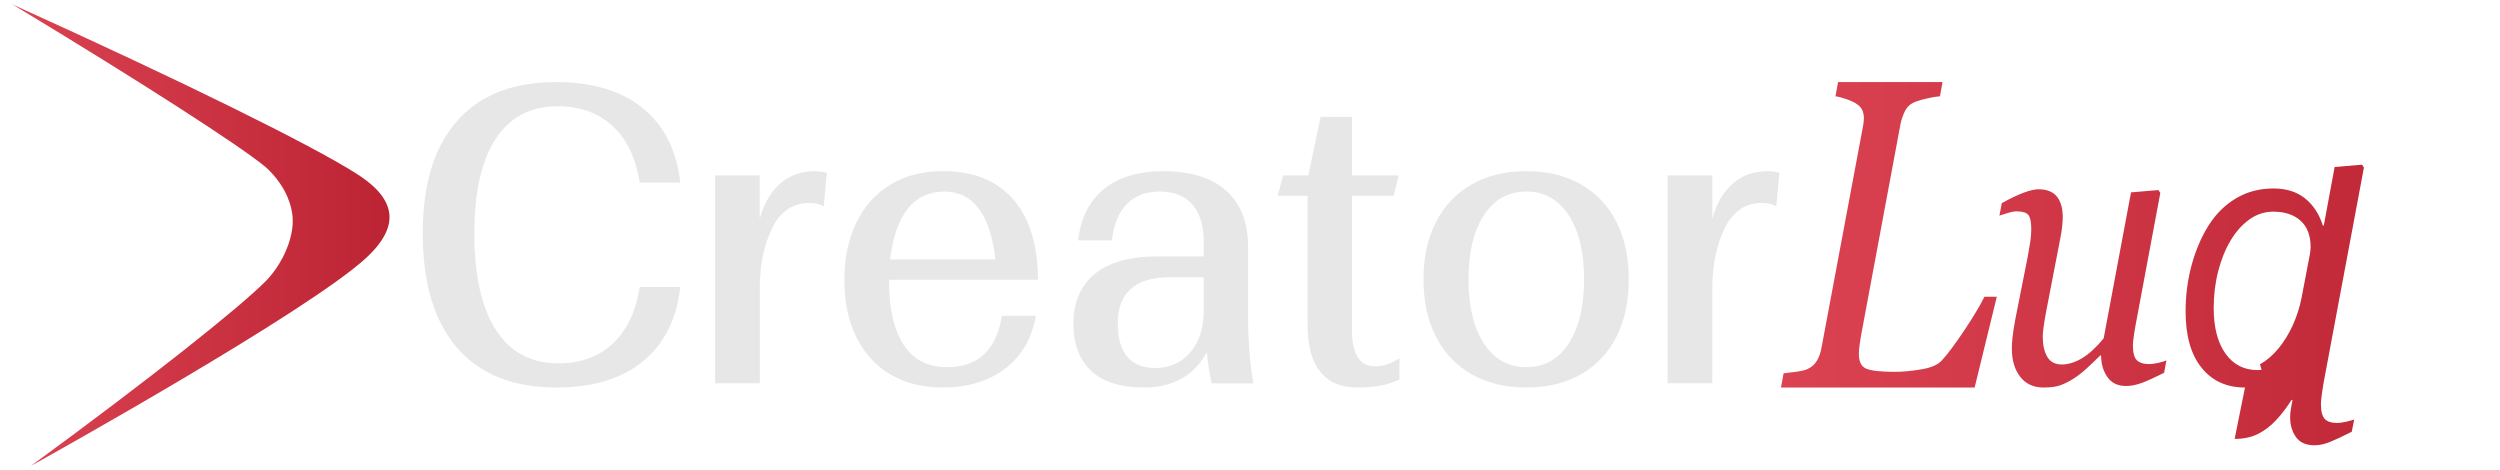
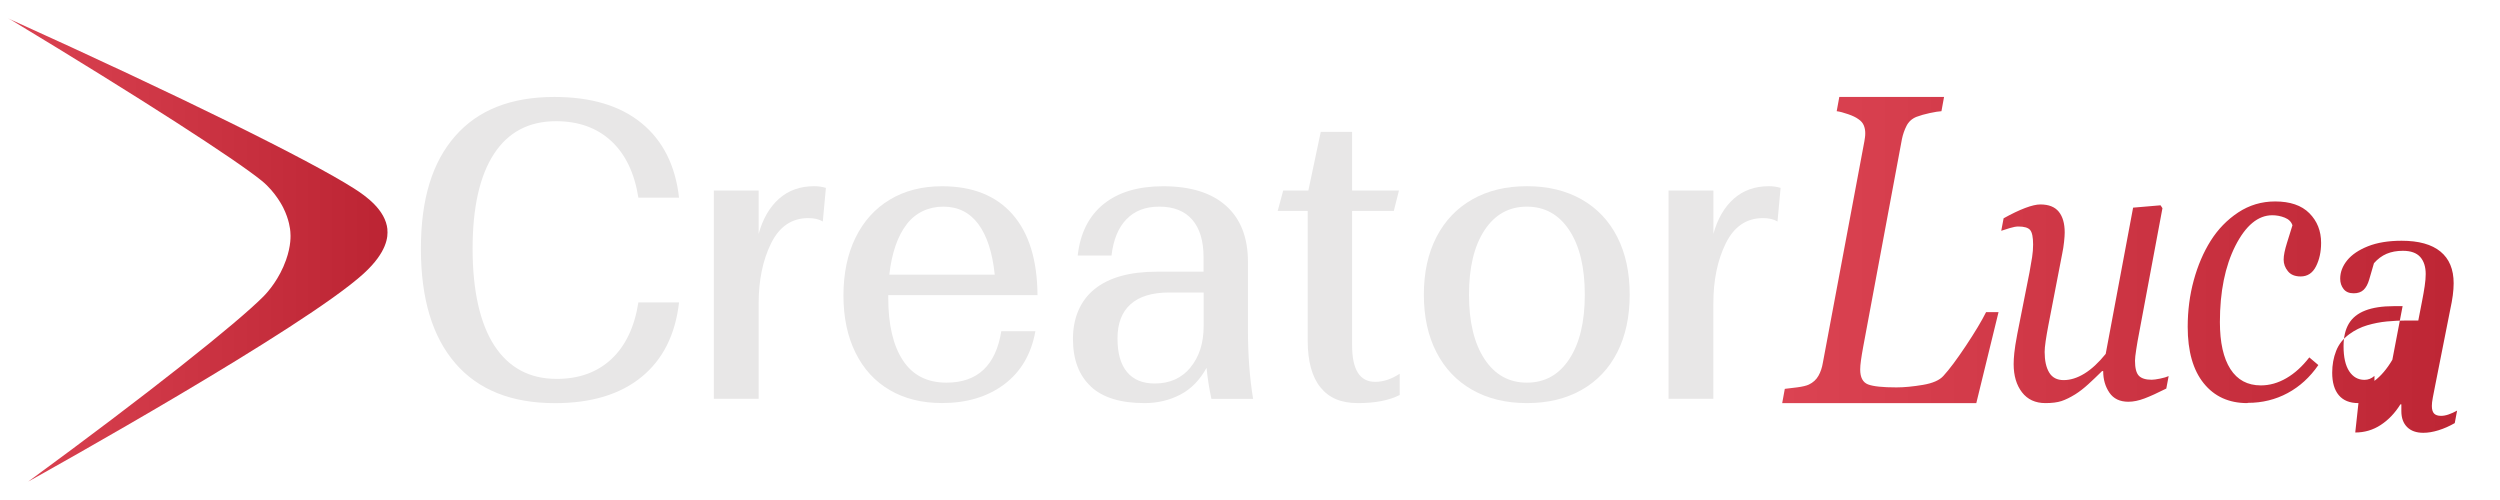
- <svg xmlns="http://www.w3.org/2000/svg" xmlns:xlink="http://www.w3.org/1999/xlink" id="Layer_1" data-name="Layer 1" viewBox="55 80 1810 340">
+ <svg xmlns="http://www.w3.org/2000/svg" id="Layer_1" data-name="Layer 1" viewBox="0 0 500 100">
  <defs>
    <style>
      .cls-1 {
        fill: url(#linear-gradient-2);
      }

      .cls-2 {
        fill: url(#linear-gradient);
      }

      .cls-3 {
        fill: #e8e7e7;
      }
    </style>
-     <linearGradient id="linear-gradient" x1="1344.42" y1="250" x2="1857.24" y2="250" gradientUnits="userSpaceOnUse">
+     <linearGradient id="linear-gradient" x1="356.44" y1="52" x2="498.42" y2="52" gradientTransform="translate(0 102) scale(1 -1)" gradientUnits="userSpaceOnUse">
      <stop offset="0" stop-color="#db4352" />
      <stop offset="1" stop-color="#bc2433" />
    </linearGradient>
-     <linearGradient id="linear-gradient-2" x1="62.76" x2="337.03" xlink:href="#linear-gradient" />
+     <linearGradient id="linear-gradient-2" x1="1.58" y1="52" x2="77.51" y2="52" gradientTransform="translate(0 102) scale(1 -1)" gradientUnits="userSpaceOnUse">
+       <stop offset="0" stop-color="#db4352" />
+       <stop offset="1" stop-color="#bc2433" />
+     </linearGradient>
  </defs>
  <g>
-     <path class="cls-3" d="M385.97,331.85c-16.6-19.14-24.9-46.73-24.9-82.77s8.26-62.55,24.77-81.39c16.51-18.84,40.37-28.26,71.58-28.26,26.56,0,47.56,6.3,62.99,18.89,15.44,12.59,24.48,30.56,27.14,53.9h-29.38c-2.82-17.81-9.38-31.48-19.67-41-10.29-9.52-23.57-14.28-39.84-14.28-19.59,0-34.53,7.88-44.82,23.65-10.29,15.77-15.44,38.6-15.44,68.49s5.23,53.8,15.69,69.87c10.46,16.08,25.48,24.11,45.07,24.11,16.1,0,29.26-4.76,39.46-14.28,10.21-9.52,16.72-23.19,19.55-41h29.38c-2.66,23.34-11.7,41.31-27.14,53.9-15.44,12.59-36.27,18.89-62.49,18.89-31.37,0-55.36-9.57-71.96-28.72Z" />
-     <path class="cls-3" d="M572.7,207h32.37v31.33c2.99-10.85,7.88-19.3,14.69-25.34,6.8-6.04,15.27-9.06,25.4-9.06,2.99,0,5.81.41,8.47,1.23l-2.24,24.26c-2.66-1.64-6.14-2.46-10.46-2.46-11.95,0-20.91,6.1-26.89,18.27-5.98,12.18-8.96,26.67-8.96,43.46v68.8h-32.37v-150.49Z" />
-     <path class="cls-3" d="M780.35,308.66h24.65c-2.99,16.59-10.5,29.38-22.53,38.39-12.04,9.01-27.01,13.51-44.94,13.51-14.44,0-27.01-3.12-37.72-9.37-10.71-6.24-18.97-15.25-24.77-27.03-5.81-11.77-8.71-25.54-8.71-41.31s2.9-29.89,8.71-41.77c5.81-11.87,14.07-21.04,24.77-27.49,10.71-6.45,23.28-9.67,37.72-9.67,22.07,0,39.05,6.76,50.92,20.27,11.87,13.51,17.88,32.97,18.05,58.35h-107.81v1.84c0,19.45,3.52,34.55,10.58,45.3,7.05,10.75,17.55,16.12,31.5,16.12,22.41,0,35.6-12.39,39.59-37.16ZM712,231.42c-6.56,8.5-10.75,20.63-12.57,36.4h76.19c-1.66-15.97-5.6-28.15-11.83-36.55-6.22-8.39-14.65-12.59-25.27-12.59s-19.96,4.25-26.52,12.75Z" />
-     <path class="cls-3" d="M845.08,348.59c-8.63-7.99-12.95-19.45-12.95-34.4s5.19-27.54,15.56-35.93c10.37-8.39,25.35-12.59,44.94-12.59h33.86v-10.44c0-11.87-2.74-20.93-8.22-27.18-5.48-6.24-13.36-9.37-23.65-9.37s-17.89,3.02-23.78,9.06c-5.89,6.04-9.5,14.8-10.83,26.26h-24.4c1.82-16.17,8.05-28.56,18.67-37.16,10.62-8.6,24.98-12.9,43.07-12.9,19.75,0,34.9,4.71,45.44,14.13,10.54,9.42,15.81,22.93,15.81,40.54v49.14c0,18.02,1.24,34.61,3.73,49.76h-30.13c-1.66-7.78-2.82-15.25-3.49-22.42-4.82,8.81-11.12,15.26-18.92,19.35-7.8,4.09-16.43,6.14-25.89,6.14-17.27,0-30.21-3.99-38.84-11.98ZM916.91,334.92c6.39-7.68,9.59-17.66,9.59-29.94v-24.26h-24.9c-12.29,0-21.58,2.82-27.89,8.45-6.31,5.63-9.46,13.87-9.46,24.72s2.28,18.74,6.85,24.26c4.56,5.53,11.24,8.29,20.04,8.29,10.79,0,19.38-3.84,25.77-11.52Z" />
-     <path class="cls-3" d="M1010.9,349.2c-6.14-7.57-9.21-18.84-9.21-33.78v-93.67h-21.66l3.98-14.74h18.18l8.96-42.38h22.66v42.38h33.86l-3.73,14.74h-30.13v97.05c0,17.61,5.56,26.41,16.68,26.41,5.81,0,11.7-1.94,17.68-5.84v15.36c-7.64,3.89-17.68,5.84-30.13,5.84s-21-3.79-27.14-11.36Z" />
-     <path class="cls-3" d="M1120.58,351.05c-11.2-6.34-19.84-15.4-25.89-27.18-6.06-11.77-9.09-25.65-9.09-41.62s3.03-29.84,9.09-41.62c6.06-11.77,14.69-20.83,25.89-27.18,11.2-6.34,24.36-9.52,39.46-9.52s28.26,3.18,39.46,9.52c11.2,6.35,19.79,15.41,25.77,27.18,5.98,11.78,8.96,25.64,8.96,41.62s-2.99,29.84-8.96,41.62c-5.98,11.78-14.57,20.84-25.77,27.18-11.2,6.35-24.36,9.52-39.46,9.52s-28.26-3.17-39.46-9.52ZM1190.66,328.78c7.47-11.36,11.2-26.87,11.2-46.53s-3.73-35.17-11.2-46.53c-7.47-11.36-17.68-17.05-30.63-17.05s-23.15,5.68-30.62,17.05c-7.47,11.36-11.2,26.87-11.2,46.53s3.73,35.17,11.2,46.53c7.47,11.36,17.68,17.05,30.62,17.05s23.16-5.68,30.63-17.05Z" />
-     <path class="cls-3" d="M1262.37,207h32.37v31.33c2.99-10.85,7.88-19.3,14.69-25.34,6.8-6.04,15.27-9.06,25.4-9.06,2.99,0,5.81.41,8.46,1.23l-2.24,24.26c-2.66-1.64-6.14-2.46-10.46-2.46-11.95,0-20.91,6.1-26.89,18.27-5.98,12.18-8.96,26.67-8.96,43.46v68.8h-32.37v-150.49Z" />
+     <path class="cls-3" d="M91.07,72.66c-4.6-5.3-6.89-12.94-6.89-22.92s2.29-17.32,6.86-22.53c4.57-5.22,11.18-7.82,19.82-7.82,7.35,0,13.17,1.74,17.44,5.23,4.27,3.49,6.78,8.46,7.51,14.92h-8.13c-.78-4.93-2.6-8.72-5.45-11.35s-6.53-3.95-11.03-3.95c-5.42,0-9.56,2.18-12.41,6.55-2.85,4.37-4.27,10.69-4.27,18.96s1.45,14.9,4.34,19.35c2.9,4.45,7.05,6.68,12.48,6.68,4.46,0,8.1-1.32,10.93-3.95,2.83-2.64,4.63-6.42,5.41-11.35h8.13c-.74,6.46-3.24,11.44-7.51,14.92s-10.04,5.23-17.3,5.23c-8.69,0-15.33-2.65-19.92-7.95h0Z" />
+     <path class="cls-3" d="M142.77,38.1h8.96v8.67c.83-3,2.18-5.34,4.07-7.02,1.88-1.67,4.23-2.51,7.03-2.51.83,0,1.61.11,2.35.34l-.62,6.72c-.74-.45-1.7-.68-2.9-.68-3.31,0-5.79,1.69-7.45,5.06-1.66,3.37-2.48,7.38-2.48,12.03v19.05h-8.96v-41.67h0Z" />
+     <path class="cls-3" d="M200.26,66.24h6.82c-.83,4.59-2.91,8.13-6.24,10.63-3.33,2.49-7.48,3.74-12.44,3.74-4,0-7.48-.86-10.44-2.59-2.97-1.73-5.25-4.22-6.86-7.48-1.61-3.26-2.41-7.07-2.41-11.44s.8-8.28,2.41-11.56c1.61-3.29,3.9-5.83,6.86-7.61,2.97-1.79,6.45-2.68,10.44-2.68,6.11,0,10.81,1.87,14.1,5.61,3.29,3.74,4.95,9.13,5,16.16h-29.85v.51c0,5.39.97,9.57,2.93,12.54,1.95,2.98,4.86,4.46,8.72,4.46,6.2,0,9.86-3.43,10.96-10.29h0ZM181.34,44.86c-1.82,2.35-2.98,5.71-3.48,10.08h21.09c-.46-4.42-1.55-7.79-3.28-10.12-1.72-2.32-4.06-3.49-7-3.49s-5.53,1.18-7.34,3.53h0Z" />
+     <path class="cls-3" d="M218.18,77.3c-2.39-2.21-3.59-5.39-3.59-9.52s1.44-7.63,4.31-9.95c2.87-2.32,7.02-3.49,12.44-3.49h9.37v-2.89c0-3.29-.76-5.79-2.28-7.53-1.52-1.73-3.7-2.59-6.55-2.59s-4.95.84-6.58,2.51-2.63,4.1-3,7.27h-6.76c.5-4.48,2.23-7.91,5.17-10.29s6.92-3.57,11.92-3.57c5.47,0,9.66,1.3,12.58,3.91,2.92,2.61,4.38,6.35,4.38,11.22v13.61c0,4.99.34,9.58,1.03,13.78h-8.34c-.46-2.15-.78-4.22-.97-6.21-1.33,2.44-3.08,4.23-5.24,5.36-2.16,1.13-4.55,1.7-7.17,1.7-4.78,0-8.36-1.1-10.75-3.32h0ZM238.07,73.51c1.77-2.13,2.66-4.89,2.66-8.29v-6.72h-6.89c-3.4,0-5.97.78-7.72,2.34s-2.62,3.84-2.62,6.84.63,5.19,1.9,6.72c1.26,1.53,3.11,2.3,5.55,2.3,2.99,0,5.37-1.06,7.14-3.19h0Z" />
+     <path class="cls-3" d="M264.09,77.47c-1.7-2.1-2.55-5.22-2.55-9.35v-25.93h-6l1.1-4.08h5.03l2.48-11.73h6.27v11.73h9.37l-1.03,4.08h-8.34v26.87c0,4.88,1.54,7.31,4.62,7.31,1.61,0,3.24-.54,4.9-1.62v4.25c-2.12,1.08-4.9,1.62-8.34,1.62s-5.81-1.05-7.51-3.15h0Z" />
+     <path class="cls-3" d="M294.46,77.98c-3.1-1.76-5.49-4.26-7.17-7.53-1.68-3.26-2.52-7.1-2.52-11.52s.84-8.26,2.52-11.52c1.68-3.26,4.07-5.77,7.17-7.53,3.1-1.76,6.74-2.64,10.93-2.64s7.82.88,10.93,2.64c3.1,1.76,5.48,4.27,7.14,7.53,1.66,3.26,2.48,7.1,2.48,11.52s-.83,8.26-2.48,11.52c-1.66,3.26-4.03,5.77-7.14,7.53-3.1,1.76-6.74,2.64-10.93,2.64s-7.82-.88-10.93-2.64ZM313.86,71.81c2.07-3.15,3.1-7.44,3.1-12.88s-1.03-9.74-3.1-12.88-4.9-4.72-8.48-4.72-6.41,1.57-8.48,4.72c-2.07,3.15-3.1,7.44-3.1,12.88s1.03,9.74,3.1,12.88c2.07,3.15,4.9,4.72,8.48,4.72s6.41-1.57,8.48-4.72Z" />
+     <path class="cls-3" d="M333.72,38.1h8.96v8.67c.83-3,2.18-5.34,4.07-7.02,1.88-1.67,4.23-2.51,7.03-2.51.83,0,1.61.11,2.34.34l-.62,6.72c-.74-.45-1.7-.68-2.9-.68-3.31,0-5.79,1.69-7.45,5.06-1.66,3.37-2.48,7.38-2.48,12.03v19.05h-8.96v-41.67h0Z" />
  </g>
-   <path class="cls-2" d="M1500.7,294.8l-16.06,65.76h-140.21l1.89-10.29c2.11-.21,5.1-.57,8.97-1.09,3.87-.52,6.7-1.19,8.46-2.03,3.03-1.45,5.33-3.56,6.89-6.31,1.56-2.75,2.63-5.95,3.22-9.58l29.96-159.89c.17-.93.32-1.89.44-2.88.13-.99.19-1.95.19-2.88,0-2.08-.36-3.97-1.07-5.69-.72-1.71-2-3.19-3.85-4.44-1.69-1.25-4.15-2.44-7.39-3.58-3.24-1.14-6-1.87-8.28-2.18l1.89-10.28h75.65l-1.89,10.28c-1.94.11-4.74.55-8.4,1.33-3.66.78-6.89,1.69-9.66,2.73-3.28,1.35-5.68,3.53-7.2,6.55-1.52,3.01-2.61,6.17-3.29,9.47l-28,150.09c-.68,3.65-1.2,6.85-1.58,9.61-.38,2.75-.57,5.01-.57,6.78,0,5.71,1.88,9.3,5.63,10.75,3.75,1.46,10.6,2.18,20.55,2.18,5.56,0,11.9-.6,19.03-1.79,7.12-1.19,12.07-3.35,14.86-6.47,4.3-4.67,9.71-11.92,16.25-21.74s11.4-17.95,14.61-24.39h8.97ZM1576.19,337.42h-.68c-3.49,3.46-6.83,6.64-10.01,9.54-3.18,2.9-6.33,5.33-9.44,7.3-3.64,2.25-6.94,3.86-9.9,4.84-2.96.98-6.83,1.47-11.6,1.47-7.28,0-12.93-2.6-16.95-7.79-4.02-5.19-6.03-12-6.03-20.42,0-2.25.15-4.91.46-8,.3-3.09,1.02-7.67,2.15-13.75l8.83-44.48c.75-4.12,1.38-7.76,1.87-10.94.49-3.18.74-6.22.74-9.12,0-5.24-.7-8.72-2.1-10.45-1.4-1.73-4.26-2.6-8.57-2.6-1.67,0-3.78.39-6.36,1.18-2.57.79-4.58,1.42-6.01,1.91l1.71-9.04c5.91-3.3,11.13-5.79,15.64-7.49,4.51-1.7,8.13-2.54,10.86-2.54,6.07,0,10.52,1.75,13.37,5.26s4.27,8.49,4.27,14.94c0,1.68-.15,3.98-.46,6.88-.3,2.9-.76,5.8-1.37,8.7l-10.04,51.92c-.75,3.93-1.38,7.6-1.87,11.01-.49,3.42-.74,6.01-.74,7.79,0,6.27,1.1,11.23,3.3,14.87,2.2,3.65,5.68,5.47,10.46,5.47s9.83-1.57,14.94-4.7c5.11-3.13,10.25-7.88,15.4-14.24l19.8-105.66,19.84-1.68,1.37,2.1-16.91,90.36c-.76,3.84-1.44,7.7-2.04,11.58-.61,3.88-.91,6.62-.91,8.21,0,5.33.93,8.96,2.78,10.87,1.85,1.92,4.94,2.88,9.25,2.88,1.44,0,3.48-.28,6.13-.84,2.65-.56,4.69-1.17,6.13-1.82l-1.71,8.98c-6.29,3.18-11.54,5.57-15.75,7.16-4.21,1.59-8.09,2.39-11.66,2.39-6.14,0-10.71-2.2-13.7-6.59-3-4.4-4.49-9.54-4.49-15.43ZM1680.37,360.57c-13.27,0-23.76-4.78-31.45-14.33-7.7-9.55-11.55-23.13-11.55-40.73,0-11.7,1.46-22.92,4.38-33.64,2.92-10.72,7-20.25,12.23-28.58,5.23-8.33,11.85-14.89,19.84-19.67,7.99-4.78,17.04-7.17,27.14-7.17,9.28,0,16.91,2.39,22.87,7.17,5.97,4.78,10.27,11.35,12.91,19.67h.68l7.85-42.38,19.84-1.68,1.37,2.1-28.51,152.15c-.68,3.55-1.29,7.17-1.82,10.87-.53,3.7-.8,6.41-.8,8.14,0,5.24.93,8.84,2.78,10.8,1.85,1.96,4.86,2.95,9.02,2.95,1.52,0,3.56-.28,6.13-.84,2.57-.56,4.61-1.13,6.13-1.68l-1.71,8.84c-6.22,3.18-11.39,5.61-15.52,7.3-4.13,1.68-7.93,2.53-11.4,2.53-6.14,0-10.63-1.96-13.47-5.89-2.84-3.93-4.26-8.84-4.26-14.73,0-1.68.19-3.65.57-5.89.38-2.25.76-4.35,1.14-6.31h-.68c-3.72,5.8-7.55,10.79-11.49,14.94-3.94,4.16-8.26,7.41-12.97,9.75-4.7,2.34-10.29,3.51-16.74,3.51ZM1691.23,343.79c4.89-2.81,9.33-6.62,13.31-11.43,3.98-4.81,7.42-10.34,10.29-16.59,2.88-6.24,5.04-12.92,6.47-20.03l6.02-31.43c.08-.37.19-1.17.34-2.39.15-1.21.23-2.22.23-3.01,0-8.37-2.42-14.75-7.28-19.12-4.85-4.37-11.45-6.55-19.78-6.55-6.22,0-11.96,1.87-17.2,5.61-5.25,3.74-9.78,8.79-13.6,15.15-3.82,6.36-6.83,13.77-9.02,22.21-2.19,8.44-3.29,17.39-3.29,26.84,0,13.98,2.84,24.96,8.51,32.93,5.67,7.97,13.41,11.95,23.21,11.95.91,0,1.89-.05,2.96-.14Z" />
-   <path class="cls-1" d="M336.92,235.16c-1.41-14.21-15.63-24.2-24.26-29.69-31.93-20.3-124.17-66-249.9-122.84.9.46,1.79.92,2.68,1.38.17.09.33.19.5.28-.27-.14-.53-.28-.79-.42,94.15,56.86,162.27,100.92,181.09,116.22,10.12,8.23,15.43,19.37,15.43,19.37,4.33,8.68,5.01,15.7,5.14,17.33.24,2.84.56,10.03-3.09,20.39-4.75,13.52-12.79,22.83-16.46,26.51-19.37,19.39-82.34,69.55-169.77,133.55.02-.01.04-.03.06-.04-.08.06-.16.11-.24.16.04-.02.08-.05.12-.07-.04.02-.08.05-.12.07,12.43-6.9,199.96-111.38,242.62-150.48,16.83-15.42,17.5-26.53,16.98-31.73Z" />
+   <path class="cls-2" d="M399.71,62.41l-4.45,18.21h-38.82l.52-2.85c.58-.06,1.41-.16,2.48-.3s1.86-.33,2.34-.56c.84-.4,1.48-.99,1.91-1.75s.73-1.65.89-2.65l8.3-44.27c.05-.26.09-.52.12-.8.04-.27.05-.54.05-.8,0-.58-.1-1.1-.3-1.58-.2-.47-.55-.88-1.07-1.23-.47-.35-1.15-.68-2.05-.99s-1.66-.52-2.29-.6l.52-2.85h20.95l-.52,2.85c-.54.03-1.31.15-2.33.37s-1.91.47-2.67.76c-.91.37-1.57.98-1.99,1.81-.42.83-.72,1.71-.91,2.62l-7.75,41.56c-.19,1.01-.33,1.9-.44,2.66-.11.76-.16,1.39-.16,1.88,0,1.58.52,2.57,1.56,2.98,1.04.4,2.93.6,5.69.6,1.54,0,3.29-.17,5.27-.5,1.97-.33,3.34-.93,4.11-1.79,1.19-1.29,2.69-3.3,4.5-6.02,1.81-2.72,3.16-4.97,4.05-6.75h2.48,0ZM420.61,74.21h-.19c-.97.96-1.89,1.84-2.77,2.64s-1.75,1.48-2.61,2.02c-1.01.62-1.92,1.07-2.74,1.34-.82.27-1.89.41-3.21.41-2.02,0-3.58-.72-4.69-2.16-1.11-1.44-1.67-3.32-1.67-5.65,0-.62.04-1.36.13-2.21.08-.86.28-2.12.6-3.81l2.44-12.32c.21-1.14.38-2.15.52-3.03s.2-1.72.2-2.53c0-1.45-.19-2.41-.58-2.89s-1.18-.72-2.37-.72c-.46,0-1.05.11-1.76.33-.71.22-1.27.39-1.66.53l.47-2.5c1.64-.91,3.08-1.6,4.33-2.07,1.25-.47,2.25-.7,3.01-.7,1.68,0,2.91.48,3.7,1.46s1.18,2.35,1.18,4.14c0,.47-.04,1.1-.13,1.9-.08.8-.21,1.61-.38,2.41l-2.78,14.38c-.21,1.09-.38,2.1-.52,3.05-.14.95-.2,1.66-.2,2.16,0,1.74.3,3.11.91,4.12.61,1.01,1.57,1.51,2.9,1.51s2.72-.43,4.14-1.3,2.84-2.18,4.26-3.94l5.48-29.25,5.49-.47.38.58-4.68,25.02c-.21,1.06-.4,2.13-.56,3.21-.17,1.07-.25,1.83-.25,2.27,0,1.48.26,2.48.77,3.01.51.53,1.37.8,2.56.8.4,0,.96-.08,1.7-.23s1.3-.32,1.7-.5l-.47,2.49c-1.74.88-3.2,1.54-4.36,1.98s-2.24.66-3.23.66c-1.7,0-2.97-.61-3.79-1.82-.83-1.22-1.24-2.64-1.24-4.27h0ZM449.45,80.62c-3.67,0-6.58-1.32-8.71-3.97-2.13-2.64-3.2-6.4-3.2-11.28,0-3.24.4-6.35,1.21-9.31s1.94-5.61,3.39-7.91,3.28-4.19,5.5-5.66c2.21-1.46,4.68-2.2,7.38-2.2,3,0,5.29.78,6.85,2.35s2.35,3.54,2.35,5.93c0,1.79-.34,3.36-1.02,4.7-.68,1.35-1.71,2.02-3.07,2.02-1.14,0-1.99-.35-2.55-1.05-.57-.7-.85-1.47-.85-2.32s.23-1.95.68-3.39.81-2.59,1.08-3.47c-.23-.7-.74-1.21-1.54-1.53-.8-.32-1.63-.48-2.49-.48-2.85,0-5.32,2.05-7.38,6.1-2.07,4.1-3.1,9.19-3.1,15.27,0,4.08.7,7.21,2.1,9.39,1.4,2.18,3.43,3.27,6.09,3.27,1.74,0,3.44-.48,5.1-1.44,1.66-.96,3.19-2.35,4.59-4.16l1.81,1.53c-1.68,2.44-3.73,4.31-6.15,5.61-2.42,1.3-5.07,1.95-7.94,1.95h0ZM471.69,80.62c-1.74,0-3.05-.53-3.93-1.58-.88-1.05-1.32-2.55-1.32-4.5,0-1.57.26-3.02.79-4.36.52-1.34,1.41-2.45,2.64-3.35,1.08-.79,2.27-1.38,3.56-1.77,1.29-.38,2.61-.64,3.95-.77,1.34-.13,2.69-.19,4.04-.19h2.24l.76-3.91c.21-1.06.38-2.05.52-2.98.14-.93.2-1.73.2-2.41,0-1.45-.37-2.59-1.1-3.41-.74-.82-1.89-1.23-3.47-1.23-1.23,0-2.31.2-3.25.6-.94.4-1.78,1.03-2.53,1.88l-.95,3.27c-.27.93-.65,1.62-1.13,2.07s-1.14.68-1.97.68c-.9,0-1.57-.28-2.02-.85-.45-.57-.68-1.26-.68-2.07,0-1.31.47-2.53,1.4-3.68.93-1.14,2.32-2.08,4.16-2.81,1.84-.73,4.08-1.1,6.72-1.1,3.42,0,6.01.72,7.77,2.16,1.76,1.44,2.64,3.55,2.64,6.34,0,.75-.06,1.55-.17,2.41-.11.86-.29,1.82-.52,2.89l-3.01,15.17c-.19.93-.34,1.74-.47,2.41s-.19,1.23-.19,1.66c0,.7.15,1.2.44,1.51.29.31.76.47,1.4.47.46,0,.97-.09,1.51-.28.54-.19,1.11-.44,1.7-.77l-.47,2.5c-1.08.62-2.17,1.1-3.27,1.44-1.1.34-2.1.5-3.01.5-1.4,0-2.48-.38-3.25-1.15-.77-.77-1.15-1.83-1.15-3.2v-1.34h-.19c-1.08,1.74-2.39,3.11-3.93,4.12-1.54,1.01-3.24,1.51-5.1,1.51h0ZM474.89,76.17c1.29-.96,2.49-2.37,3.58-4.21l2.05-10.73h-1.72c-2.33,0-4.24.29-5.74.87-1.5.58-2.6,1.46-3.3,2.64-.7,1.18-1.05,2.69-1.05,4.52,0,2.18.38,3.84,1.13,4.99.75,1.14,1.77,1.72,3.05,1.72.75,0,1.42-.27,2-.79h0Z" />
+   <path class="cls-1" d="M77.49,45.89c-.39-3.93-4.33-6.7-6.72-8.22C61.93,32.05,36.39,19.4,1.58,3.66c.25.13.5.25.74.38.05.02.09.05.14.08-.07-.04-.15-.08-.22-.12,26.07,15.74,44.93,27.94,50.14,32.18,2.8,2.28,4.27,5.36,4.27,5.36,1.2,2.4,1.39,4.35,1.42,4.8.07.79.16,2.78-.86,5.65-1.32,3.74-3.54,6.32-4.56,7.34-5.36,5.37-22.8,19.26-47,36.98,0,0,.01,0,.02-.01-.02.02-.04.03-.07.04.01,0,.02-.01.03-.02-.01,0-.02.01-.03.02,3.44-1.91,55.36-30.84,67.17-41.66,4.66-4.27,4.85-7.35,4.7-8.79h0Z" />
</svg>
